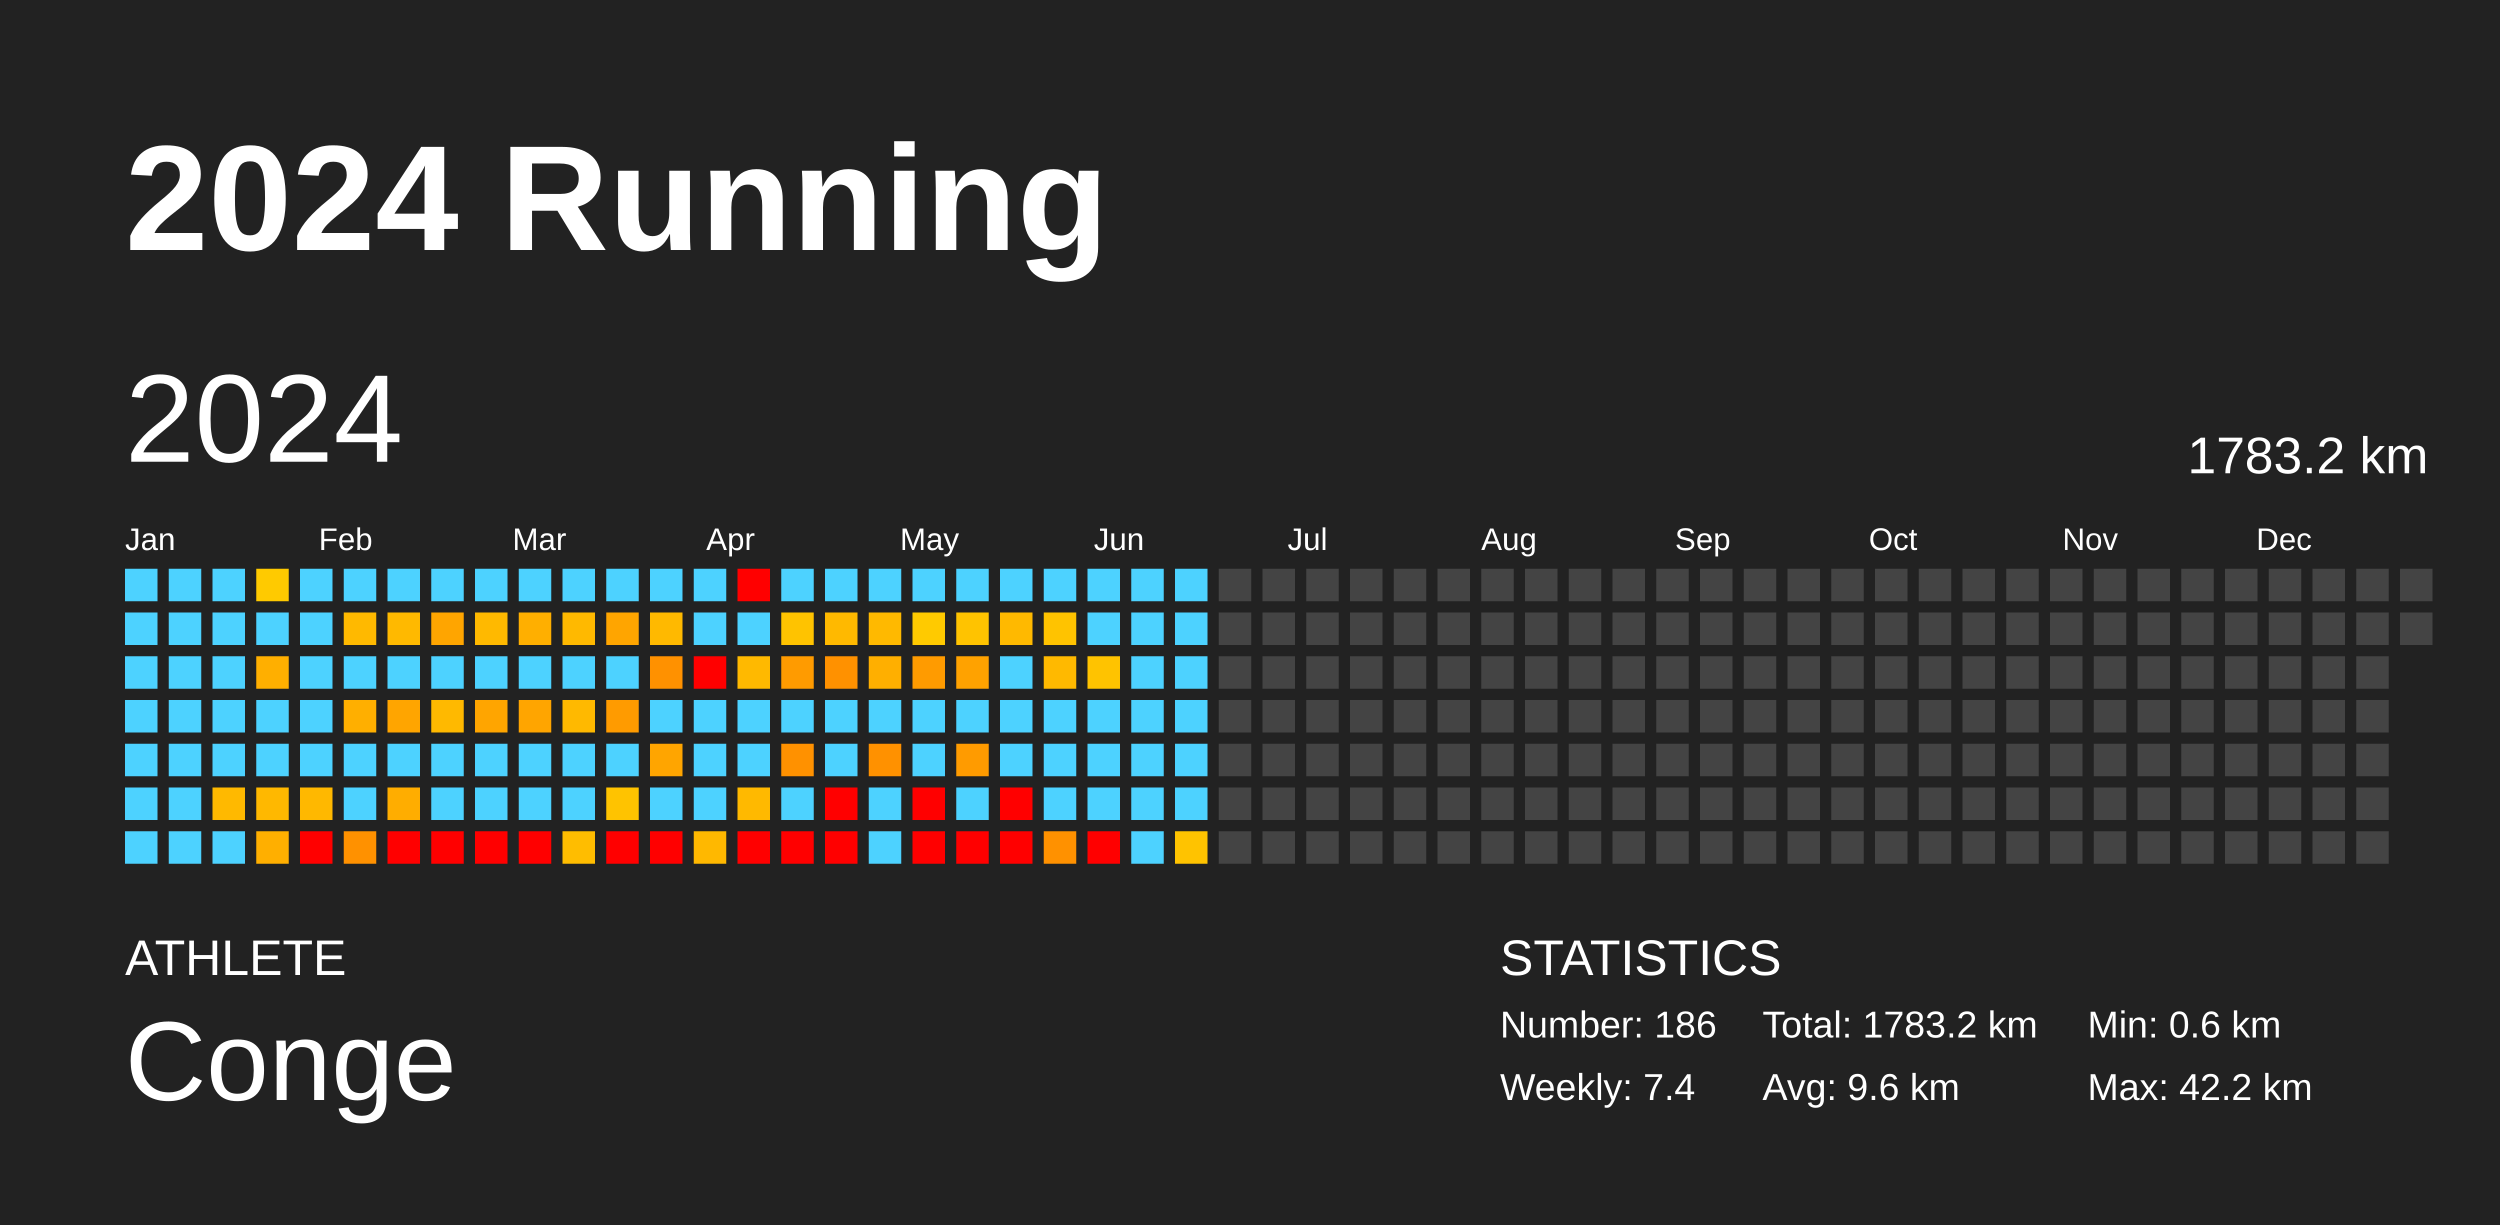
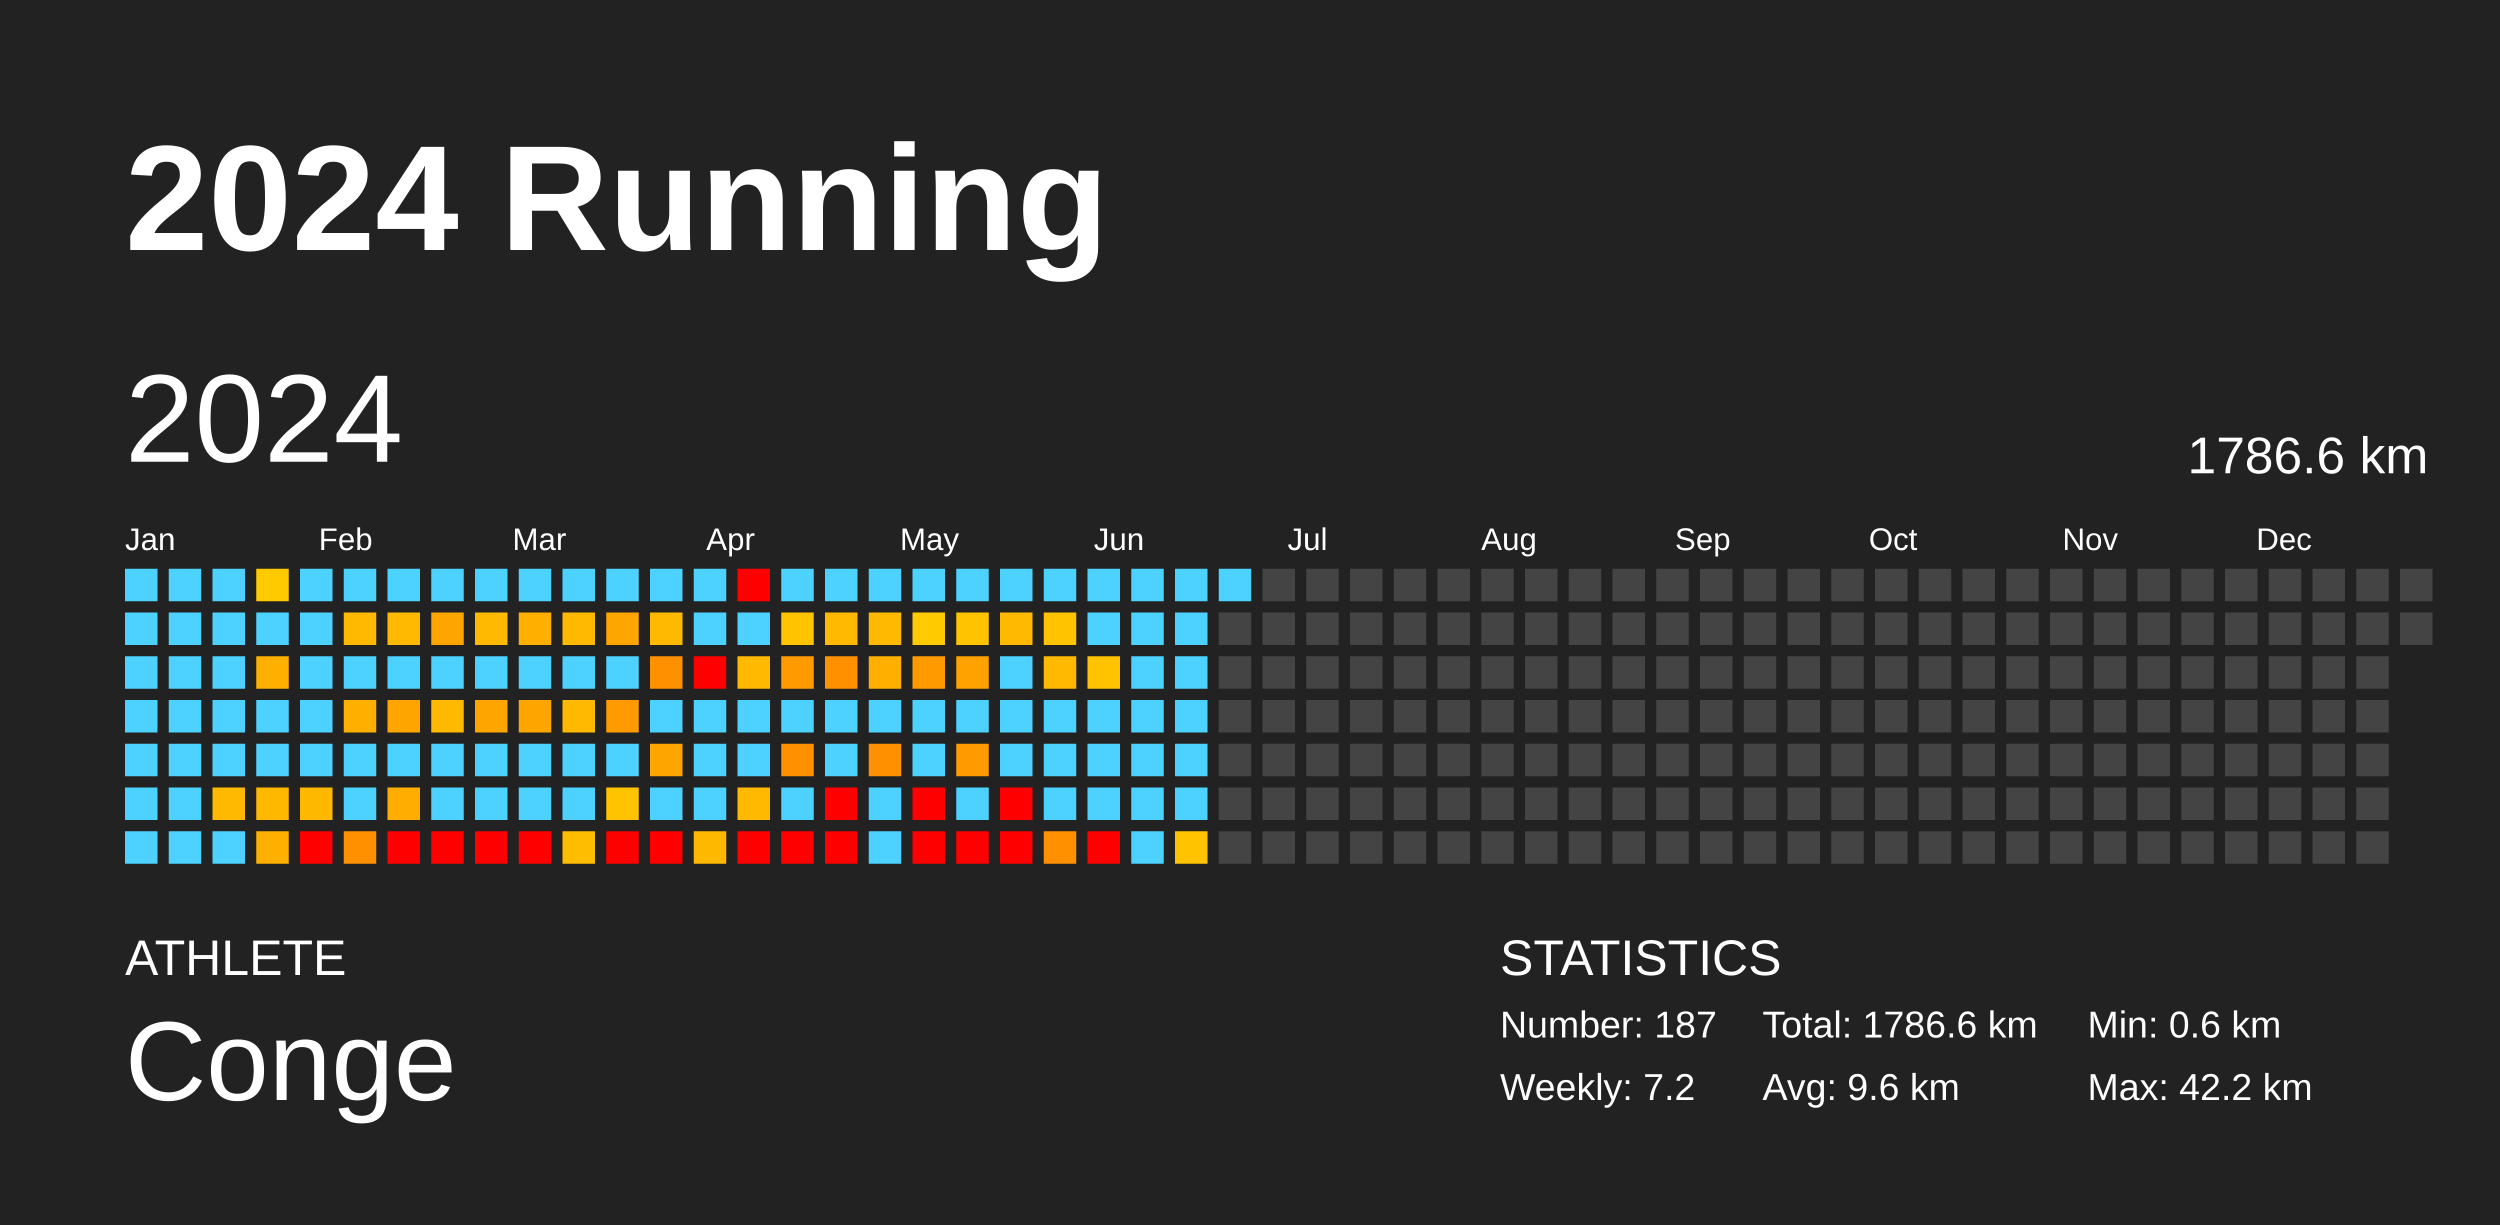
<svg xmlns="http://www.w3.org/2000/svg" baseProfile="full" height="98mm" version="1.1" viewBox="0,0,200,98" width="200mm">
  <defs />
  <rect fill="#222222" height="98" width="200" x="0" y="0" />
  <text fill="#FFFFFF" style="font-size:12px; font-family:Arial; font-weight:bold;" x="10" y="20">2024 Running</text>
  <text fill="#FFFFFF" style="font-size:4px; font-family:Arial" x="10" y="78">ATHLETE</text>
  <text fill="#FFFFFF" style="font-size:9px; font-family:Arial" x="10" y="88">Conge</text>
  <text fill="#FFFFFF" style="font-size:4px; font-family:Arial" x="120" y="78">STATISTICS</text>
-   <text fill="#FFFFFF" style="font-size:3px; font-family:Arial" x="120" y="83">Number: 186</text>
-   <text fill="#FFFFFF" style="font-size:3px; font-family:Arial" x="120" y="88">Weekly: 7.4</text>
-   <text fill="#FFFFFF" style="font-size:3px; font-family:Arial" x="141" y="83">Total: 1783.2 km</text>
+   <text fill="#FFFFFF" style="font-size:3px; font-family:Arial" x="120" y="83">Number: 187</text>
+   <text fill="#FFFFFF" style="font-size:3px; font-family:Arial" x="120" y="88">Weekly: 7.2</text>
+   <text fill="#FFFFFF" style="font-size:3px; font-family:Arial" x="141" y="83">Total: 1786.6 km</text>
  <text fill="#FFFFFF" style="font-size:3px; font-family:Arial" x="141" y="88">Avg: 9.6 km</text>
  <text fill="#FFFFFF" style="font-size:3px; font-family:Arial" x="167" y="83">Min: 0.6 km</text>
  <text fill="#FFFFFF" style="font-size:3px; font-family:Arial" x="167" y="88">Max: 42.2 km</text>
  <text dominant-baseline="hanging" fill="#FFFFFF" style="font-size:10.0px; font-family:Arial;" x="10" y="30">2024</text>
-   <text dominant-baseline="hanging" fill="#FFFFFF" style="font-size:4.125px; font-family:Arial;" x="175" y="35">1783.2 km</text>
+   <text dominant-baseline="hanging" fill="#FFFFFF" style="font-size:4.125px; font-family:Arial;" x="175" y="35">1786.6 km</text>
  <text fill="#FFFFFF" style="font-size:2.5px; font-family:Arial" x="10.0" y="44">Jan</text>
  <text fill="#FFFFFF" style="font-size:2.5px; font-family:Arial" x="25.5" y="44">Feb</text>
  <text fill="#FFFFFF" style="font-size:2.5px; font-family:Arial" x="41.0" y="44">Mar</text>
  <text fill="#FFFFFF" style="font-size:2.5px; font-family:Arial" x="56.5" y="44">Apr</text>
  <text fill="#FFFFFF" style="font-size:2.5px; font-family:Arial" x="72.0" y="44">May</text>
  <text fill="#FFFFFF" style="font-size:2.5px; font-family:Arial" x="87.5" y="44">Jun</text>
  <text fill="#FFFFFF" style="font-size:2.5px; font-family:Arial" x="103.0" y="44">Jul</text>
  <text fill="#FFFFFF" style="font-size:2.5px; font-family:Arial" x="118.5" y="44">Aug</text>
  <text fill="#FFFFFF" style="font-size:2.5px; font-family:Arial" x="134.0" y="44">Sep</text>
  <text fill="#FFFFFF" style="font-size:2.5px; font-family:Arial" x="149.5" y="44">Oct</text>
  <text fill="#FFFFFF" style="font-size:2.5px; font-family:Arial" x="165.0" y="44">Nov</text>
  <text fill="#FFFFFF" style="font-size:2.5px; font-family:Arial" x="180.5" y="44">Dec</text>
  <rect fill="#4dd2ff" height="2.6" width="2.6" x="10.0" y="45.5" />
  <rect fill="#4dd2ff" height="2.6" width="2.6" x="10.0" y="49.0" />
  <rect fill="#4dd2ff" height="2.6" width="2.6" x="10.0" y="52.5" />
  <rect fill="#4dd2ff" height="2.6" width="2.6" x="10.0" y="56.0" />
  <rect fill="#4dd2ff" height="2.6" width="2.6" x="10.0" y="59.5" />
  <rect fill="#4dd2ff" height="2.6" width="2.6" x="10.0" y="63.0" />
  <rect fill="#4dd2ff" height="2.6" width="2.6" x="10.0" y="66.5" />
  <rect fill="#4dd2ff" height="2.6" width="2.6" x="13.5" y="45.5" />
  <rect fill="#4dd2ff" height="2.6" width="2.6" x="13.5" y="49.0" />
  <rect fill="#4dd2ff" height="2.6" width="2.6" x="13.5" y="52.5" />
  <rect fill="#4dd2ff" height="2.6" width="2.6" x="13.5" y="56.0" />
  <rect fill="#4dd2ff" height="2.6" width="2.6" x="13.5" y="59.5" />
  <rect fill="#4dd2ff" height="2.6" width="2.6" x="13.5" y="63.0" />
  <rect fill="#4dd2ff" height="2.6" width="2.6" x="13.5" y="66.5" />
  <rect fill="#4dd2ff" height="2.6" width="2.6" x="17.0" y="45.5" />
  <rect fill="#4dd2ff" height="2.6" width="2.6" x="17.0" y="49.0" />
  <rect fill="#4dd2ff" height="2.6" width="2.6" x="17.0" y="52.5" />
  <rect fill="#4dd2ff" height="2.6" width="2.6" x="17.0" y="56.0" />
  <rect fill="#4dd2ff" height="2.6" width="2.6" x="17.0" y="59.5" />
  <rect fill="#ffb900" height="2.6" width="2.6" x="17.0" y="63.0" />
  <rect fill="#4dd2ff" height="2.6" width="2.6" x="17.0" y="66.5" />
  <rect fill="#ffca00" height="2.6" width="2.6" x="20.5" y="45.5" />
  <rect fill="#4dd2ff" height="2.6" width="2.6" x="20.5" y="49.0" />
  <rect fill="#ffaf00" height="2.6" width="2.6" x="20.5" y="52.5" />
  <rect fill="#4dd2ff" height="2.6" width="2.6" x="20.5" y="56.0" />
  <rect fill="#4dd2ff" height="2.6" width="2.6" x="20.5" y="59.5" />
  <rect fill="#ffb800" height="2.6" width="2.6" x="20.5" y="63.0" />
  <rect fill="#ffaf00" height="2.6" width="2.6" x="20.5" y="66.5" />
  <rect fill="#4dd2ff" height="2.6" width="2.6" x="24.0" y="45.5" />
  <rect fill="#4dd2ff" height="2.6" width="2.6" x="24.0" y="49.0" />
  <rect fill="#4dd2ff" height="2.6" width="2.6" x="24.0" y="52.5" />
  <rect fill="#4dd2ff" height="2.6" width="2.6" x="24.0" y="56.0" />
  <rect fill="#4dd2ff" height="2.6" width="2.6" x="24.0" y="59.5" />
  <rect fill="#ffb800" height="2.6" width="2.6" x="24.0" y="63.0" />
  <rect fill="red" height="2.6" width="2.6" x="24.0" y="66.5" />
  <rect fill="#4dd2ff" height="2.6" width="2.6" x="27.5" y="45.5" />
  <rect fill="#ffb900" height="2.6" width="2.6" x="27.5" y="49.0" />
  <rect fill="#4dd2ff" height="2.6" width="2.6" x="27.5" y="52.5" />
  <rect fill="#ffaf00" height="2.6" width="2.6" x="27.5" y="56.0" />
  <rect fill="#4dd2ff" height="2.6" width="2.6" x="27.5" y="59.5" />
  <rect fill="#4dd2ff" height="2.6" width="2.6" x="27.5" y="63.0" />
  <rect fill="#ff9100" height="2.6" width="2.6" x="27.5" y="66.5" />
  <rect fill="#4dd2ff" height="2.6" width="2.6" x="31.0" y="45.5" />
  <rect fill="#ffb900" height="2.6" width="2.6" x="31.0" y="49.0" />
  <rect fill="#4dd2ff" height="2.6" width="2.6" x="31.0" y="52.5" />
  <rect fill="#ffa500" height="2.6" width="2.6" x="31.0" y="56.0" />
  <rect fill="#4dd2ff" height="2.6" width="2.6" x="31.0" y="59.5" />
  <rect fill="#ffad00" height="2.6" width="2.6" x="31.0" y="63.0" />
  <rect fill="red" height="2.6" width="2.6" x="31.0" y="66.5" />
  <rect fill="#4dd2ff" height="2.6" width="2.6" x="34.5" y="45.5" />
  <rect fill="#ffa500" height="2.6" width="2.6" x="34.5" y="49.0" />
  <rect fill="#4dd2ff" height="2.6" width="2.6" x="34.5" y="52.5" />
  <rect fill="#ffb900" height="2.6" width="2.6" x="34.5" y="56.0" />
  <rect fill="#4dd2ff" height="2.6" width="2.6" x="34.5" y="59.5" />
  <rect fill="#4dd2ff" height="2.6" width="2.6" x="34.5" y="63.0" />
  <rect fill="red" height="2.6" width="2.6" x="34.5" y="66.5" />
  <rect fill="#4dd2ff" height="2.6" width="2.6" x="38.0" y="45.5" />
  <rect fill="#ffb900" height="2.6" width="2.6" x="38.0" y="49.0" />
  <rect fill="#4dd2ff" height="2.6" width="2.6" x="38.0" y="52.5" />
  <rect fill="#ffa500" height="2.6" width="2.6" x="38.0" y="56.0" />
  <rect fill="#4dd2ff" height="2.6" width="2.6" x="38.0" y="59.5" />
  <rect fill="#4dd2ff" height="2.6" width="2.6" x="38.0" y="63.0" />
  <rect fill="red" height="2.6" width="2.6" x="38.0" y="66.5" />
  <rect fill="#4dd2ff" height="2.6" width="2.6" x="41.5" y="45.5" />
  <rect fill="#ffaf00" height="2.6" width="2.6" x="41.5" y="49.0" />
  <rect fill="#4dd2ff" height="2.6" width="2.6" x="41.5" y="52.5" />
  <rect fill="#ffa500" height="2.6" width="2.6" x="41.5" y="56.0" />
  <rect fill="#4dd2ff" height="2.6" width="2.6" x="41.5" y="59.5" />
  <rect fill="#4dd2ff" height="2.6" width="2.6" x="41.5" y="63.0" />
  <rect fill="red" height="2.6" width="2.6" x="41.5" y="66.5" />
  <rect fill="#4dd2ff" height="2.6" width="2.6" x="45.0" y="45.5" />
  <rect fill="#ffb900" height="2.6" width="2.6" x="45.0" y="49.0" />
  <rect fill="#4dd2ff" height="2.6" width="2.6" x="45.0" y="52.5" />
  <rect fill="#ffb900" height="2.6" width="2.6" x="45.0" y="56.0" />
  <rect fill="#4dd2ff" height="2.6" width="2.6" x="45.0" y="59.5" />
  <rect fill="#4dd2ff" height="2.6" width="2.6" x="45.0" y="63.0" />
  <rect fill="#ffbd00" height="2.6" width="2.6" x="45.0" y="66.5" />
  <rect fill="#4dd2ff" height="2.6" width="2.6" x="48.5" y="45.5" />
  <rect fill="#ffa500" height="2.6" width="2.6" x="48.5" y="49.0" />
  <rect fill="#4dd2ff" height="2.6" width="2.6" x="48.5" y="52.5" />
  <rect fill="#ff9b00" height="2.6" width="2.6" x="48.5" y="56.0" />
  <rect fill="#4dd2ff" height="2.6" width="2.6" x="48.5" y="59.5" />
  <rect fill="#ffc300" height="2.6" width="2.6" x="48.5" y="63.0" />
  <rect fill="red" height="2.6" width="2.6" x="48.5" y="66.5" />
  <rect fill="#4dd2ff" height="2.6" width="2.6" x="52.0" y="45.5" />
  <rect fill="#ffb900" height="2.6" width="2.6" x="52.0" y="49.0" />
  <rect fill="#ff9100" height="2.6" width="2.6" x="52.0" y="52.5" />
  <rect fill="#4dd2ff" height="2.6" width="2.6" x="52.0" y="56.0" />
  <rect fill="#ffa500" height="2.6" width="2.6" x="52.0" y="59.5" />
  <rect fill="#4dd2ff" height="2.6" width="2.6" x="52.0" y="63.0" />
  <rect fill="red" height="2.6" width="2.6" x="52.0" y="66.5" />
  <rect fill="#4dd2ff" height="2.6" width="2.6" x="55.5" y="45.5" />
  <rect fill="#4dd2ff" height="2.6" width="2.6" x="55.5" y="49.0" />
  <rect fill="red" height="2.6" width="2.6" x="55.5" y="52.5" />
  <rect fill="#4dd2ff" height="2.6" width="2.6" x="55.5" y="56.0" />
  <rect fill="#4dd2ff" height="2.6" width="2.6" x="55.5" y="59.5" />
  <rect fill="#4dd2ff" height="2.6" width="2.6" x="55.5" y="63.0" />
  <rect fill="#ffb800" height="2.6" width="2.6" x="55.5" y="66.5" />
  <rect fill="red" height="2.6" width="2.6" x="59.0" y="45.5" />
  <rect fill="#4dd2ff" height="2.6" width="2.6" x="59.0" y="49.0" />
  <rect fill="#ffb900" height="2.6" width="2.6" x="59.0" y="52.5" />
  <rect fill="#4dd2ff" height="2.6" width="2.6" x="59.0" y="56.0" />
  <rect fill="#4dd2ff" height="2.6" width="2.6" x="59.0" y="59.5" />
  <rect fill="#ffb900" height="2.6" width="2.6" x="59.0" y="63.0" />
  <rect fill="red" height="2.6" width="2.6" x="59.0" y="66.5" />
  <rect fill="#4dd2ff" height="2.6" width="2.6" x="62.5" y="45.5" />
  <rect fill="#ffc300" height="2.6" width="2.6" x="62.5" y="49.0" />
  <rect fill="#ff9b00" height="2.6" width="2.6" x="62.5" y="52.5" />
  <rect fill="#4dd2ff" height="2.6" width="2.6" x="62.5" y="56.0" />
  <rect fill="#ff9100" height="2.6" width="2.6" x="62.5" y="59.5" />
  <rect fill="#4dd2ff" height="2.6" width="2.6" x="62.5" y="63.0" />
  <rect fill="red" height="2.6" width="2.6" x="62.5" y="66.5" />
  <rect fill="#4dd2ff" height="2.6" width="2.6" x="66.0" y="45.5" />
  <rect fill="#ffb900" height="2.6" width="2.6" x="66.0" y="49.0" />
  <rect fill="#ff9100" height="2.6" width="2.6" x="66.0" y="52.5" />
  <rect fill="#4dd2ff" height="2.6" width="2.6" x="66.0" y="56.0" />
  <rect fill="#4dd2ff" height="2.6" width="2.6" x="66.0" y="59.5" />
  <rect fill="red" height="2.6" width="2.6" x="66.0" y="63.0" />
  <rect fill="red" height="2.6" width="2.6" x="66.0" y="66.5" />
  <rect fill="#4dd2ff" height="2.6" width="2.6" x="69.5" y="45.5" />
  <rect fill="#ffb900" height="2.6" width="2.6" x="69.5" y="49.0" />
  <rect fill="#ffaf00" height="2.6" width="2.6" x="69.5" y="52.5" />
  <rect fill="#4dd2ff" height="2.6" width="2.6" x="69.5" y="56.0" />
  <rect fill="#ff9100" height="2.6" width="2.6" x="69.5" y="59.5" />
  <rect fill="#4dd2ff" height="2.6" width="2.6" x="69.5" y="63.0" />
  <rect fill="#4dd2ff" height="2.6" width="2.6" x="69.5" y="66.5" />
  <rect fill="#4dd2ff" height="2.6" width="2.6" x="73.0" y="45.5" />
  <rect fill="#ffca00" height="2.6" width="2.6" x="73.0" y="49.0" />
  <rect fill="#ff9b00" height="2.6" width="2.6" x="73.0" y="52.5" />
  <rect fill="#4dd2ff" height="2.6" width="2.6" x="73.0" y="56.0" />
  <rect fill="#4dd2ff" height="2.6" width="2.6" x="73.0" y="59.5" />
  <rect fill="red" height="2.6" width="2.6" x="73.0" y="63.0" />
  <rect fill="red" height="2.6" width="2.6" x="73.0" y="66.5" />
  <rect fill="#4dd2ff" height="2.6" width="2.6" x="76.5" y="45.5" />
  <rect fill="#ffc300" height="2.6" width="2.6" x="76.5" y="49.0" />
  <rect fill="#ffa200" height="2.6" width="2.6" x="76.5" y="52.5" />
  <rect fill="#4dd2ff" height="2.6" width="2.6" x="76.5" y="56.0" />
  <rect fill="#ff9b00" height="2.6" width="2.6" x="76.5" y="59.5" />
  <rect fill="#4dd2ff" height="2.6" width="2.6" x="76.5" y="63.0" />
  <rect fill="red" height="2.6" width="2.6" x="76.5" y="66.5" />
  <rect fill="#4dd2ff" height="2.6" width="2.6" x="80.0" y="45.5" />
  <rect fill="#ffb900" height="2.6" width="2.6" x="80.0" y="49.0" />
  <rect fill="#4dd2ff" height="2.6" width="2.6" x="80.0" y="52.5" />
  <rect fill="#4dd2ff" height="2.6" width="2.6" x="80.0" y="56.0" />
  <rect fill="#4dd2ff" height="2.6" width="2.6" x="80.0" y="59.5" />
  <rect fill="red" height="2.6" width="2.6" x="80.0" y="63.0" />
  <rect fill="red" height="2.6" width="2.6" x="80.0" y="66.5" />
  <rect fill="#4dd2ff" height="2.6" width="2.6" x="83.5" y="45.5" />
  <rect fill="#ffc300" height="2.6" width="2.6" x="83.5" y="49.0" />
  <rect fill="#ffb900" height="2.6" width="2.6" x="83.5" y="52.5" />
  <rect fill="#4dd2ff" height="2.6" width="2.6" x="83.5" y="56.0" />
  <rect fill="#4dd2ff" height="2.6" width="2.6" x="83.5" y="59.5" />
  <rect fill="#4dd2ff" height="2.6" width="2.6" x="83.5" y="63.0" />
  <rect fill="#ff9100" height="2.6" width="2.6" x="83.5" y="66.5" />
  <rect fill="#4dd2ff" height="2.6" width="2.6" x="87.0" y="45.5" />
  <rect fill="#4dd2ff" height="2.6" width="2.6" x="87.0" y="49.0" />
  <rect fill="#ffc300" height="2.6" width="2.6" x="87.0" y="52.5" />
  <rect fill="#4dd2ff" height="2.6" width="2.6" x="87.0" y="56.0" />
  <rect fill="#4dd2ff" height="2.6" width="2.6" x="87.0" y="59.5" />
  <rect fill="#4dd2ff" height="2.6" width="2.6" x="87.0" y="63.0" />
  <rect fill="red" height="2.6" width="2.6" x="87.0" y="66.5" />
  <rect fill="#4dd2ff" height="2.6" width="2.6" x="90.5" y="45.5" />
  <rect fill="#4dd2ff" height="2.6" width="2.6" x="90.5" y="49.0" />
  <rect fill="#4dd2ff" height="2.6" width="2.6" x="90.5" y="52.5" />
  <rect fill="#4dd2ff" height="2.6" width="2.6" x="90.5" y="56.0" />
  <rect fill="#4dd2ff" height="2.6" width="2.6" x="90.5" y="59.5" />
  <rect fill="#4dd2ff" height="2.6" width="2.6" x="90.5" y="63.0" />
  <rect fill="#4dd2ff" height="2.6" width="2.6" x="90.5" y="66.5" />
  <rect fill="#4dd2ff" height="2.6" width="2.6" x="94.0" y="45.5" />
  <rect fill="#4dd2ff" height="2.6" width="2.6" x="94.0" y="49.0" />
  <rect fill="#4dd2ff" height="2.6" width="2.6" x="94.0" y="52.5" />
  <rect fill="#4dd2ff" height="2.6" width="2.6" x="94.0" y="56.0" />
  <rect fill="#4dd2ff" height="2.6" width="2.6" x="94.0" y="59.5" />
  <rect fill="#4dd2ff" height="2.6" width="2.6" x="94.0" y="63.0" />
  <rect fill="#ffc300" height="2.6" width="2.6" x="94.0" y="66.5" />
-   <rect fill="#444444" height="2.6" width="2.6" x="97.5" y="45.5" />
+   <rect fill="#4dd2ff" height="2.6" width="2.6" x="97.5" y="45.5" />
  <rect fill="#444444" height="2.6" width="2.6" x="97.5" y="49.0" />
  <rect fill="#444444" height="2.6" width="2.6" x="97.5" y="52.5" />
  <rect fill="#444444" height="2.6" width="2.6" x="97.5" y="56.0" />
  <rect fill="#444444" height="2.6" width="2.6" x="97.5" y="59.5" />
  <rect fill="#444444" height="2.6" width="2.6" x="97.5" y="63.0" />
  <rect fill="#444444" height="2.6" width="2.6" x="97.5" y="66.5" />
  <rect fill="#444444" height="2.6" width="2.6" x="101.0" y="45.5" />
  <rect fill="#444444" height="2.6" width="2.6" x="101.0" y="49.0" />
  <rect fill="#444444" height="2.6" width="2.6" x="101.0" y="52.5" />
  <rect fill="#444444" height="2.6" width="2.6" x="101.0" y="56.0" />
  <rect fill="#444444" height="2.6" width="2.6" x="101.0" y="59.5" />
  <rect fill="#444444" height="2.6" width="2.6" x="101.0" y="63.0" />
  <rect fill="#444444" height="2.6" width="2.6" x="101.0" y="66.5" />
  <rect fill="#444444" height="2.6" width="2.6" x="104.5" y="45.5" />
  <rect fill="#444444" height="2.6" width="2.6" x="104.5" y="49.0" />
  <rect fill="#444444" height="2.6" width="2.6" x="104.5" y="52.5" />
  <rect fill="#444444" height="2.6" width="2.6" x="104.5" y="56.0" />
  <rect fill="#444444" height="2.6" width="2.6" x="104.5" y="59.5" />
  <rect fill="#444444" height="2.6" width="2.6" x="104.5" y="63.0" />
  <rect fill="#444444" height="2.6" width="2.6" x="104.5" y="66.5" />
  <rect fill="#444444" height="2.6" width="2.6" x="108.0" y="45.5" />
  <rect fill="#444444" height="2.6" width="2.6" x="108.0" y="49.0" />
  <rect fill="#444444" height="2.6" width="2.6" x="108.0" y="52.5" />
  <rect fill="#444444" height="2.6" width="2.6" x="108.0" y="56.0" />
  <rect fill="#444444" height="2.6" width="2.6" x="108.0" y="59.5" />
  <rect fill="#444444" height="2.6" width="2.6" x="108.0" y="63.0" />
  <rect fill="#444444" height="2.6" width="2.6" x="108.0" y="66.5" />
  <rect fill="#444444" height="2.6" width="2.6" x="111.5" y="45.5" />
  <rect fill="#444444" height="2.6" width="2.6" x="111.5" y="49.0" />
  <rect fill="#444444" height="2.6" width="2.6" x="111.5" y="52.5" />
  <rect fill="#444444" height="2.6" width="2.6" x="111.5" y="56.0" />
  <rect fill="#444444" height="2.6" width="2.6" x="111.5" y="59.5" />
  <rect fill="#444444" height="2.6" width="2.6" x="111.5" y="63.0" />
  <rect fill="#444444" height="2.6" width="2.6" x="111.5" y="66.5" />
  <rect fill="#444444" height="2.6" width="2.6" x="115.0" y="45.5" />
  <rect fill="#444444" height="2.6" width="2.6" x="115.0" y="49.0" />
  <rect fill="#444444" height="2.6" width="2.6" x="115.0" y="52.5" />
  <rect fill="#444444" height="2.6" width="2.6" x="115.0" y="56.0" />
  <rect fill="#444444" height="2.6" width="2.6" x="115.0" y="59.5" />
  <rect fill="#444444" height="2.6" width="2.6" x="115.0" y="63.0" />
  <rect fill="#444444" height="2.6" width="2.6" x="115.0" y="66.5" />
  <rect fill="#444444" height="2.6" width="2.6" x="118.5" y="45.5" />
  <rect fill="#444444" height="2.6" width="2.6" x="118.5" y="49.0" />
  <rect fill="#444444" height="2.6" width="2.6" x="118.5" y="52.5" />
  <rect fill="#444444" height="2.6" width="2.6" x="118.5" y="56.0" />
  <rect fill="#444444" height="2.6" width="2.6" x="118.5" y="59.5" />
  <rect fill="#444444" height="2.6" width="2.6" x="118.5" y="63.0" />
  <rect fill="#444444" height="2.6" width="2.6" x="118.5" y="66.5" />
  <rect fill="#444444" height="2.6" width="2.6" x="122.0" y="45.5" />
  <rect fill="#444444" height="2.6" width="2.6" x="122.0" y="49.0" />
  <rect fill="#444444" height="2.6" width="2.6" x="122.0" y="52.5" />
  <rect fill="#444444" height="2.6" width="2.6" x="122.0" y="56.0" />
  <rect fill="#444444" height="2.6" width="2.6" x="122.0" y="59.5" />
  <rect fill="#444444" height="2.6" width="2.6" x="122.0" y="63.0" />
  <rect fill="#444444" height="2.6" width="2.6" x="122.0" y="66.5" />
  <rect fill="#444444" height="2.6" width="2.6" x="125.5" y="45.5" />
  <rect fill="#444444" height="2.6" width="2.6" x="125.5" y="49.0" />
  <rect fill="#444444" height="2.6" width="2.6" x="125.5" y="52.5" />
  <rect fill="#444444" height="2.6" width="2.6" x="125.5" y="56.0" />
  <rect fill="#444444" height="2.6" width="2.6" x="125.5" y="59.5" />
  <rect fill="#444444" height="2.6" width="2.6" x="125.5" y="63.0" />
  <rect fill="#444444" height="2.6" width="2.6" x="125.5" y="66.5" />
  <rect fill="#444444" height="2.6" width="2.6" x="129.0" y="45.5" />
  <rect fill="#444444" height="2.6" width="2.6" x="129.0" y="49.0" />
  <rect fill="#444444" height="2.6" width="2.6" x="129.0" y="52.5" />
  <rect fill="#444444" height="2.6" width="2.6" x="129.0" y="56.0" />
  <rect fill="#444444" height="2.6" width="2.6" x="129.0" y="59.5" />
  <rect fill="#444444" height="2.6" width="2.6" x="129.0" y="63.0" />
  <rect fill="#444444" height="2.6" width="2.6" x="129.0" y="66.5" />
  <rect fill="#444444" height="2.6" width="2.6" x="132.5" y="45.5" />
  <rect fill="#444444" height="2.6" width="2.6" x="132.5" y="49.0" />
  <rect fill="#444444" height="2.6" width="2.6" x="132.5" y="52.5" />
  <rect fill="#444444" height="2.6" width="2.6" x="132.5" y="56.0" />
  <rect fill="#444444" height="2.6" width="2.6" x="132.5" y="59.5" />
  <rect fill="#444444" height="2.6" width="2.6" x="132.5" y="63.0" />
  <rect fill="#444444" height="2.6" width="2.6" x="132.5" y="66.5" />
  <rect fill="#444444" height="2.6" width="2.6" x="136.0" y="45.5" />
  <rect fill="#444444" height="2.6" width="2.6" x="136.0" y="49.0" />
  <rect fill="#444444" height="2.6" width="2.6" x="136.0" y="52.5" />
  <rect fill="#444444" height="2.6" width="2.6" x="136.0" y="56.0" />
  <rect fill="#444444" height="2.6" width="2.6" x="136.0" y="59.5" />
  <rect fill="#444444" height="2.6" width="2.6" x="136.0" y="63.0" />
  <rect fill="#444444" height="2.6" width="2.6" x="136.0" y="66.5" />
  <rect fill="#444444" height="2.6" width="2.6" x="139.5" y="45.5" />
  <rect fill="#444444" height="2.6" width="2.6" x="139.5" y="49.0" />
  <rect fill="#444444" height="2.6" width="2.6" x="139.5" y="52.5" />
  <rect fill="#444444" height="2.6" width="2.6" x="139.5" y="56.0" />
  <rect fill="#444444" height="2.6" width="2.6" x="139.5" y="59.5" />
  <rect fill="#444444" height="2.6" width="2.6" x="139.5" y="63.0" />
  <rect fill="#444444" height="2.6" width="2.6" x="139.5" y="66.5" />
  <rect fill="#444444" height="2.6" width="2.6" x="143.0" y="45.5" />
  <rect fill="#444444" height="2.6" width="2.6" x="143.0" y="49.0" />
  <rect fill="#444444" height="2.6" width="2.6" x="143.0" y="52.5" />
  <rect fill="#444444" height="2.6" width="2.6" x="143.0" y="56.0" />
  <rect fill="#444444" height="2.6" width="2.6" x="143.0" y="59.5" />
  <rect fill="#444444" height="2.6" width="2.6" x="143.0" y="63.0" />
  <rect fill="#444444" height="2.6" width="2.6" x="143.0" y="66.5" />
  <rect fill="#444444" height="2.6" width="2.6" x="146.5" y="45.5" />
  <rect fill="#444444" height="2.6" width="2.6" x="146.5" y="49.0" />
  <rect fill="#444444" height="2.6" width="2.6" x="146.5" y="52.5" />
  <rect fill="#444444" height="2.6" width="2.6" x="146.5" y="56.0" />
  <rect fill="#444444" height="2.6" width="2.6" x="146.5" y="59.5" />
  <rect fill="#444444" height="2.6" width="2.6" x="146.5" y="63.0" />
  <rect fill="#444444" height="2.6" width="2.6" x="146.5" y="66.5" />
  <rect fill="#444444" height="2.6" width="2.6" x="150.0" y="45.5" />
  <rect fill="#444444" height="2.6" width="2.6" x="150.0" y="49.0" />
  <rect fill="#444444" height="2.6" width="2.6" x="150.0" y="52.5" />
  <rect fill="#444444" height="2.6" width="2.6" x="150.0" y="56.0" />
  <rect fill="#444444" height="2.6" width="2.6" x="150.0" y="59.5" />
  <rect fill="#444444" height="2.6" width="2.6" x="150.0" y="63.0" />
  <rect fill="#444444" height="2.6" width="2.6" x="150.0" y="66.5" />
  <rect fill="#444444" height="2.6" width="2.6" x="153.5" y="45.5" />
  <rect fill="#444444" height="2.6" width="2.6" x="153.5" y="49.0" />
  <rect fill="#444444" height="2.6" width="2.6" x="153.5" y="52.5" />
  <rect fill="#444444" height="2.6" width="2.6" x="153.5" y="56.0" />
  <rect fill="#444444" height="2.6" width="2.6" x="153.5" y="59.5" />
  <rect fill="#444444" height="2.6" width="2.6" x="153.5" y="63.0" />
  <rect fill="#444444" height="2.6" width="2.6" x="153.5" y="66.5" />
  <rect fill="#444444" height="2.6" width="2.6" x="157.0" y="45.5" />
  <rect fill="#444444" height="2.6" width="2.6" x="157.0" y="49.0" />
  <rect fill="#444444" height="2.6" width="2.6" x="157.0" y="52.5" />
  <rect fill="#444444" height="2.6" width="2.6" x="157.0" y="56.0" />
  <rect fill="#444444" height="2.6" width="2.6" x="157.0" y="59.5" />
  <rect fill="#444444" height="2.6" width="2.6" x="157.0" y="63.0" />
  <rect fill="#444444" height="2.6" width="2.6" x="157.0" y="66.5" />
  <rect fill="#444444" height="2.6" width="2.6" x="160.5" y="45.5" />
  <rect fill="#444444" height="2.6" width="2.6" x="160.5" y="49.0" />
  <rect fill="#444444" height="2.6" width="2.6" x="160.5" y="52.5" />
  <rect fill="#444444" height="2.6" width="2.6" x="160.5" y="56.0" />
  <rect fill="#444444" height="2.6" width="2.6" x="160.5" y="59.5" />
  <rect fill="#444444" height="2.6" width="2.6" x="160.5" y="63.0" />
  <rect fill="#444444" height="2.6" width="2.6" x="160.5" y="66.5" />
  <rect fill="#444444" height="2.6" width="2.6" x="164.0" y="45.5" />
  <rect fill="#444444" height="2.6" width="2.6" x="164.0" y="49.0" />
  <rect fill="#444444" height="2.6" width="2.6" x="164.0" y="52.5" />
  <rect fill="#444444" height="2.6" width="2.6" x="164.0" y="56.0" />
  <rect fill="#444444" height="2.6" width="2.6" x="164.0" y="59.5" />
  <rect fill="#444444" height="2.6" width="2.6" x="164.0" y="63.0" />
  <rect fill="#444444" height="2.6" width="2.6" x="164.0" y="66.5" />
  <rect fill="#444444" height="2.6" width="2.6" x="167.5" y="45.5" />
  <rect fill="#444444" height="2.6" width="2.6" x="167.5" y="49.0" />
  <rect fill="#444444" height="2.6" width="2.6" x="167.5" y="52.5" />
  <rect fill="#444444" height="2.6" width="2.6" x="167.5" y="56.0" />
  <rect fill="#444444" height="2.6" width="2.6" x="167.5" y="59.5" />
  <rect fill="#444444" height="2.6" width="2.6" x="167.5" y="63.0" />
  <rect fill="#444444" height="2.6" width="2.6" x="167.5" y="66.5" />
  <rect fill="#444444" height="2.6" width="2.6" x="171.0" y="45.5" />
  <rect fill="#444444" height="2.6" width="2.6" x="171.0" y="49.0" />
  <rect fill="#444444" height="2.6" width="2.6" x="171.0" y="52.5" />
  <rect fill="#444444" height="2.6" width="2.6" x="171.0" y="56.0" />
  <rect fill="#444444" height="2.6" width="2.6" x="171.0" y="59.5" />
  <rect fill="#444444" height="2.6" width="2.6" x="171.0" y="63.0" />
  <rect fill="#444444" height="2.6" width="2.6" x="171.0" y="66.5" />
  <rect fill="#444444" height="2.6" width="2.6" x="174.5" y="45.5" />
  <rect fill="#444444" height="2.6" width="2.6" x="174.5" y="49.0" />
  <rect fill="#444444" height="2.6" width="2.6" x="174.5" y="52.5" />
  <rect fill="#444444" height="2.6" width="2.6" x="174.5" y="56.0" />
  <rect fill="#444444" height="2.6" width="2.6" x="174.5" y="59.5" />
  <rect fill="#444444" height="2.6" width="2.6" x="174.5" y="63.0" />
  <rect fill="#444444" height="2.6" width="2.6" x="174.5" y="66.5" />
  <rect fill="#444444" height="2.6" width="2.6" x="178.0" y="45.5" />
  <rect fill="#444444" height="2.6" width="2.6" x="178.0" y="49.0" />
  <rect fill="#444444" height="2.6" width="2.6" x="178.0" y="52.5" />
  <rect fill="#444444" height="2.6" width="2.6" x="178.0" y="56.0" />
  <rect fill="#444444" height="2.6" width="2.6" x="178.0" y="59.5" />
  <rect fill="#444444" height="2.6" width="2.6" x="178.0" y="63.0" />
  <rect fill="#444444" height="2.6" width="2.6" x="178.0" y="66.5" />
  <rect fill="#444444" height="2.6" width="2.6" x="181.5" y="45.5" />
  <rect fill="#444444" height="2.6" width="2.6" x="181.5" y="49.0" />
  <rect fill="#444444" height="2.6" width="2.6" x="181.5" y="52.5" />
  <rect fill="#444444" height="2.6" width="2.6" x="181.5" y="56.0" />
  <rect fill="#444444" height="2.6" width="2.6" x="181.5" y="59.5" />
  <rect fill="#444444" height="2.6" width="2.6" x="181.5" y="63.0" />
  <rect fill="#444444" height="2.6" width="2.6" x="181.5" y="66.5" />
  <rect fill="#444444" height="2.6" width="2.6" x="185.0" y="45.5" />
  <rect fill="#444444" height="2.6" width="2.6" x="185.0" y="49.0" />
  <rect fill="#444444" height="2.6" width="2.6" x="185.0" y="52.5" />
  <rect fill="#444444" height="2.6" width="2.6" x="185.0" y="56.0" />
  <rect fill="#444444" height="2.6" width="2.6" x="185.0" y="59.5" />
  <rect fill="#444444" height="2.6" width="2.6" x="185.0" y="63.0" />
  <rect fill="#444444" height="2.6" width="2.6" x="185.0" y="66.5" />
  <rect fill="#444444" height="2.6" width="2.6" x="188.5" y="45.5" />
  <rect fill="#444444" height="2.6" width="2.6" x="188.5" y="49.0" />
  <rect fill="#444444" height="2.6" width="2.6" x="188.5" y="52.5" />
  <rect fill="#444444" height="2.6" width="2.6" x="188.5" y="56.0" />
  <rect fill="#444444" height="2.6" width="2.6" x="188.5" y="59.5" />
  <rect fill="#444444" height="2.6" width="2.6" x="188.5" y="63.0" />
  <rect fill="#444444" height="2.6" width="2.6" x="188.5" y="66.5" />
  <rect fill="#444444" height="2.6" width="2.6" x="192.0" y="45.5" />
  <rect fill="#444444" height="2.6" width="2.6" x="192.0" y="49.0" />
</svg>
